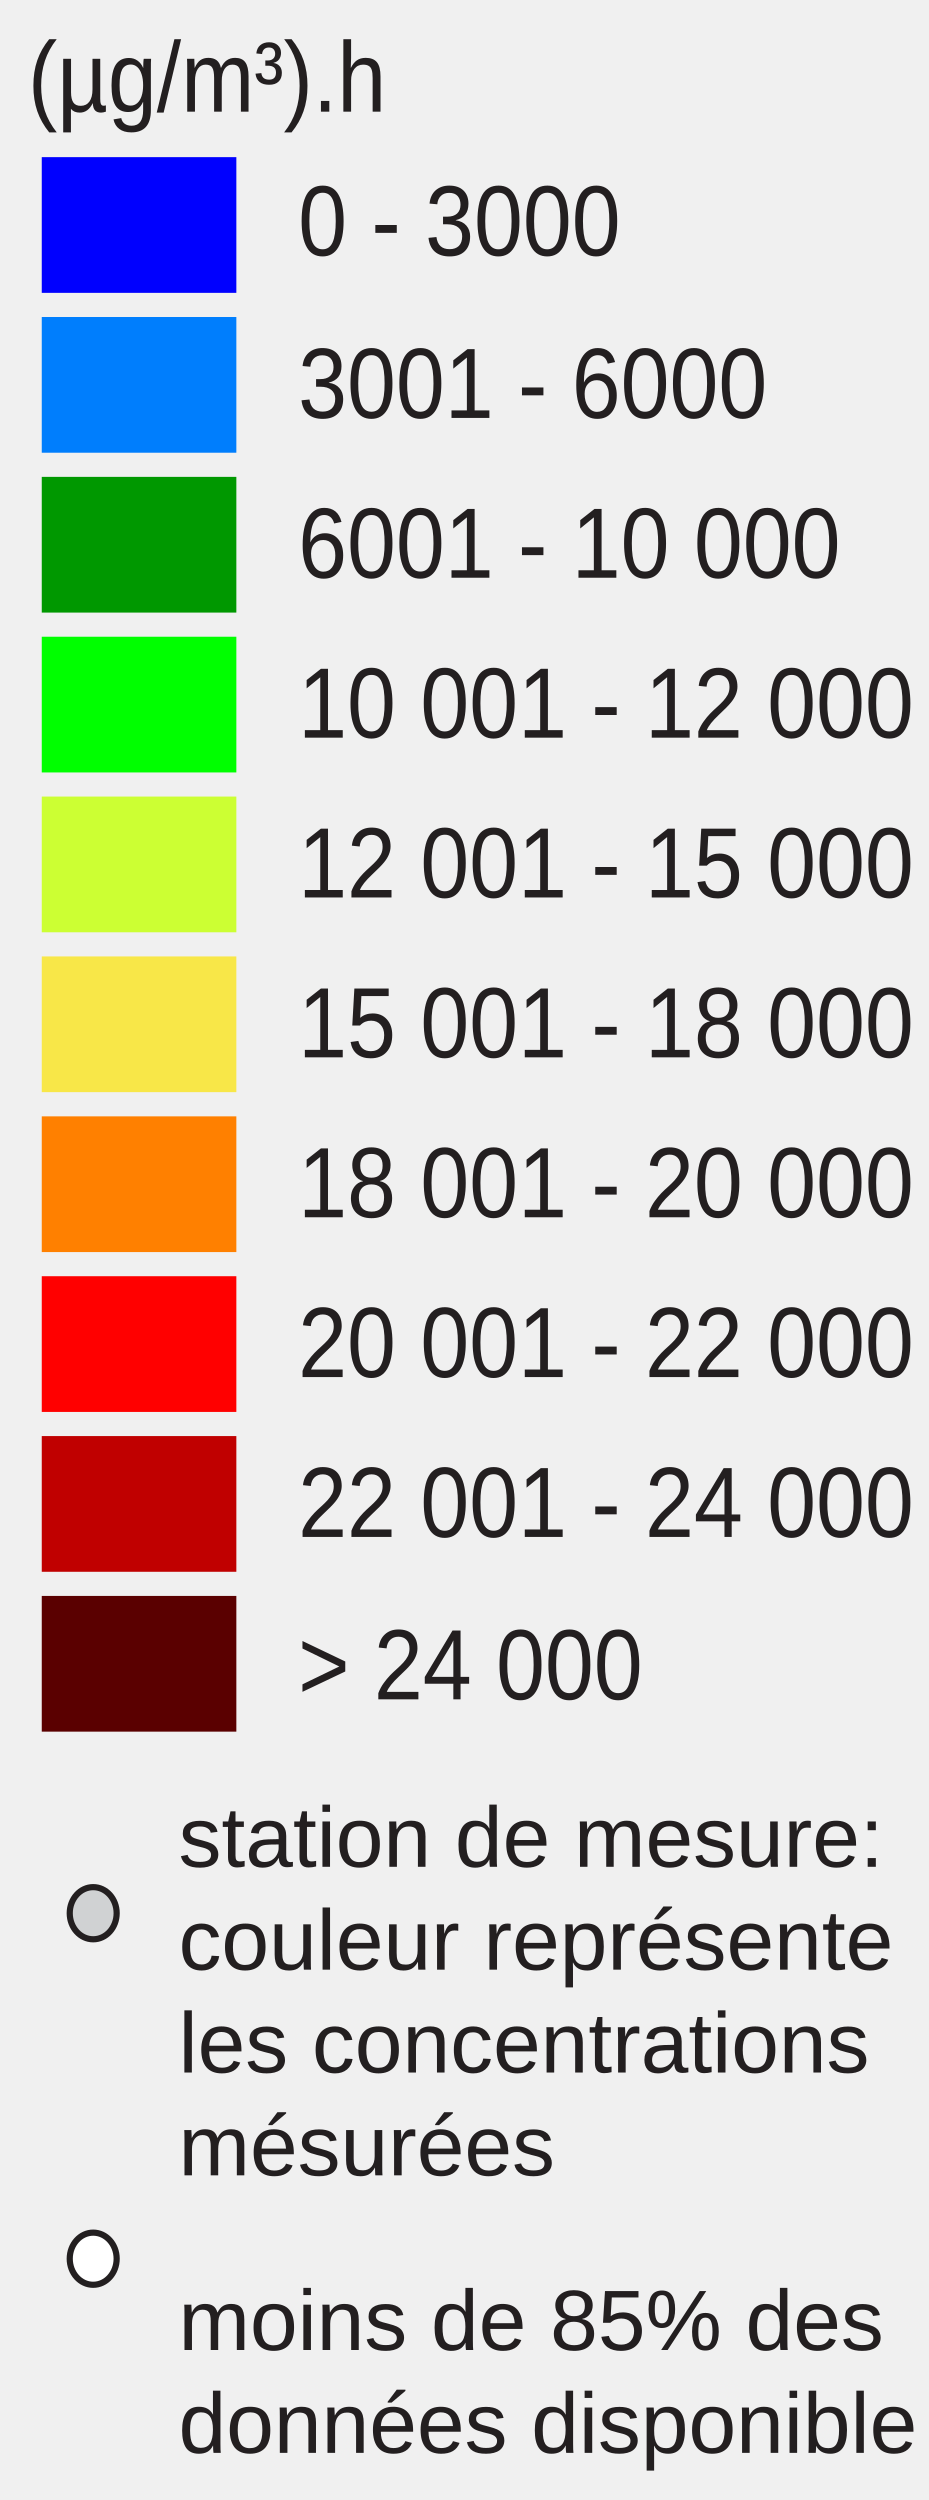
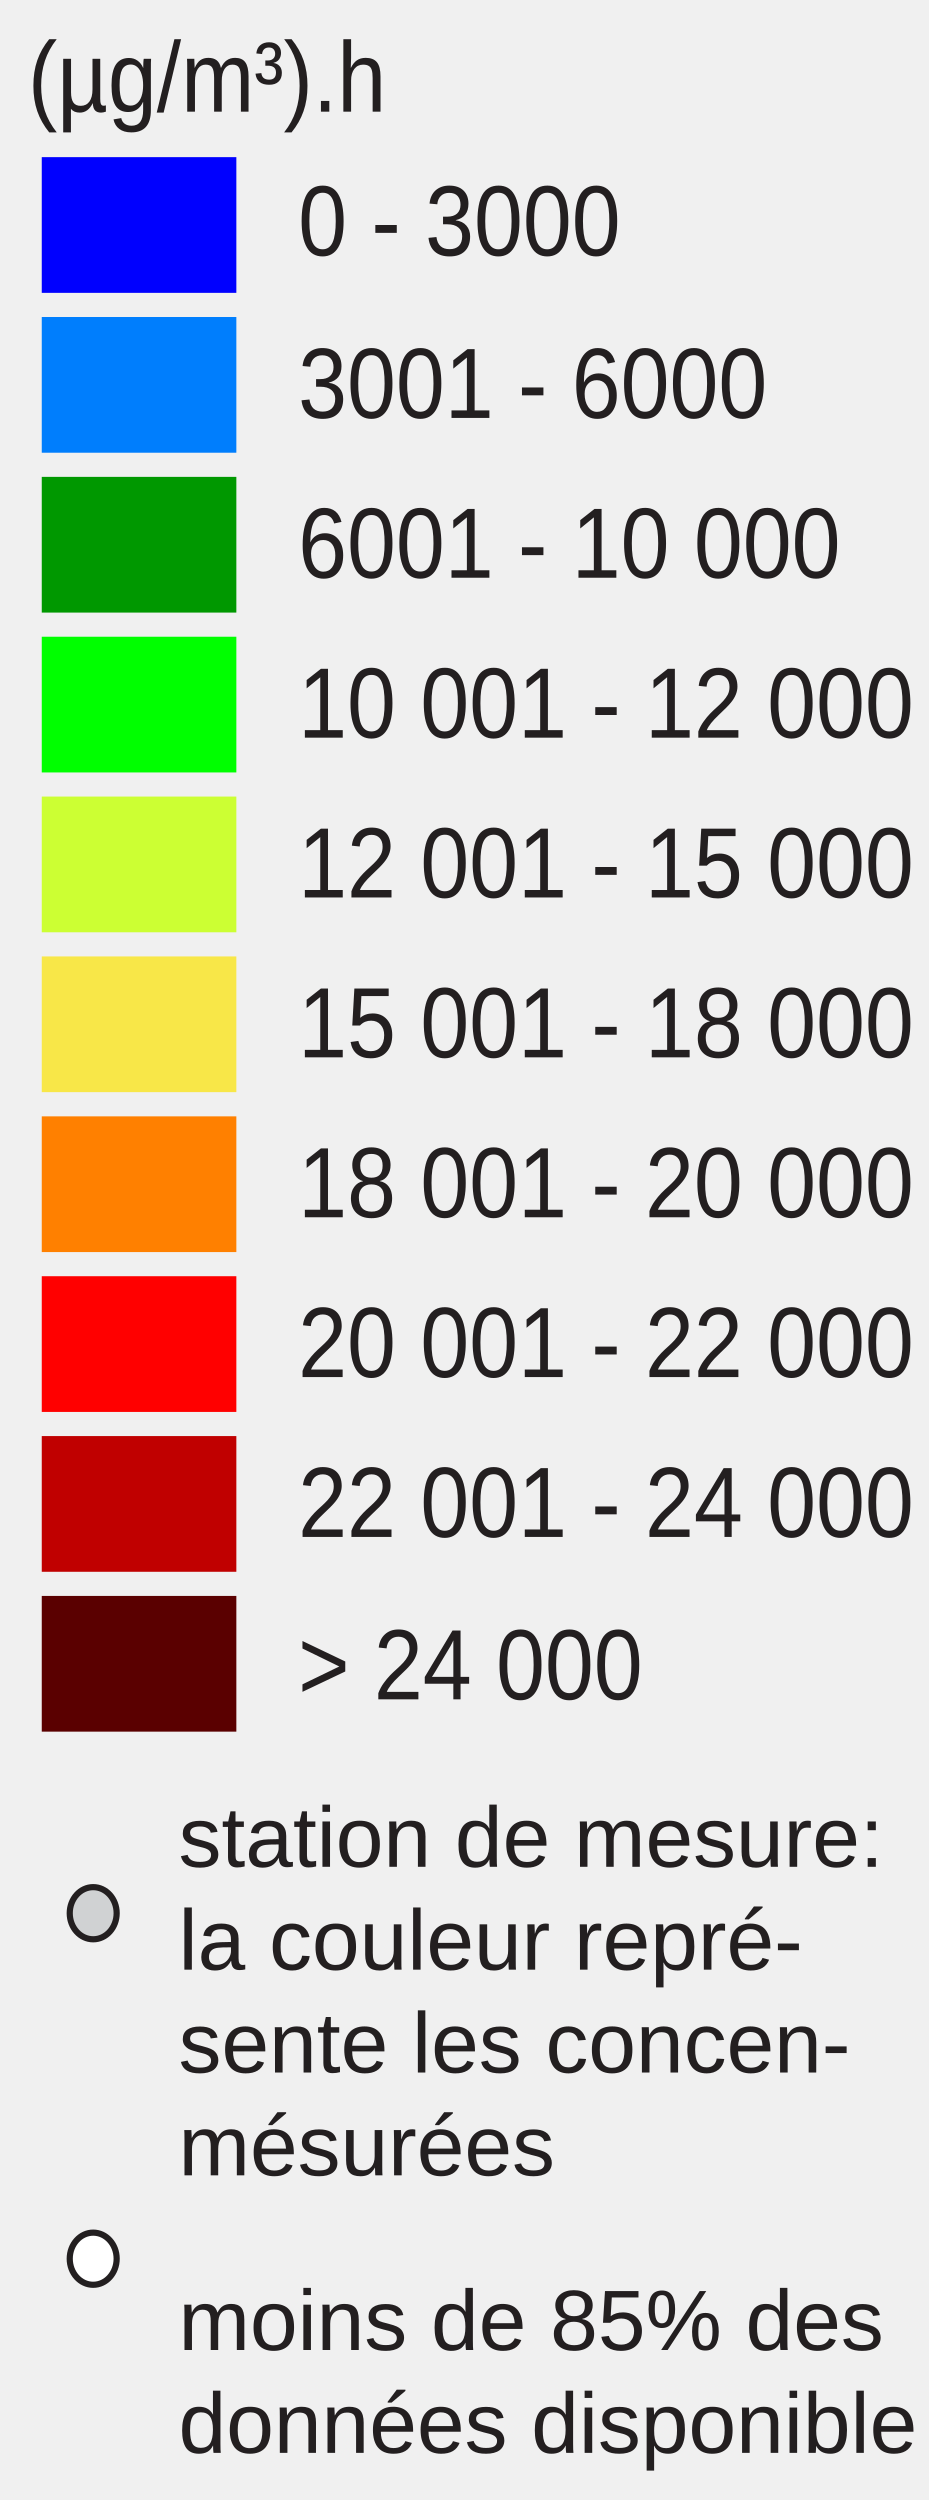
<svg xmlns="http://www.w3.org/2000/svg" id="Layer_1" enable-background="new 0 0 130 350" xml:space="preserve" height="350px" viewBox="0 0 130 350" width="130px" version="1.1" y="0px" x="0px">
  <rect id="rect3337" height="19" width="27.242" y="22" x="5.846" fill="#00f" />
  <rect id="rect3339" height="19" width="27.242" y="44.381" x="5.846" fill="#007efd" />
  <rect id="rect3341" height="19" width="27.242" y="66.762" x="5.846" fill="#009800" />
  <rect id="rect3343" height="19" width="27.242" y="89.143" x="5.846" fill="#0f0" />
  <rect id="rect3345" height="19" width="27.242" y="111.52" x="5.846" fill="#cf3" />
  <rect id="rect3347" height="19" width="27.242" y="133.9" x="5.846" fill="#f8e748" />
  <rect id="rect3349" height="19" width="27.242" y="156.29" x="5.846" fill="#ff8000" />
  <rect id="rect3351" height="19" width="27.242" y="178.67" x="5.846" fill="#f00" />
  <rect id="rect3353" height="19" width="27.242" y="201.05" x="5.846" fill="#c00000" />
  <rect id="rect3355" height="19" width="27.242" y="223.43" x="5.846" fill="#5a0000" />
  <g font-size="13.124px" font-family="Arial" fill="#231f20">
    <text id="text3357" transform="scale(.93743 1.0667)" y="33.532" x="44.532">0 - 3000</text>
    <text id="text3359" transform="scale(.93743 1.0667)" y="54.85" x="44.532">3001 - 6000</text>
    <text id="text3361" transform="scale(.93743 1.0667)" y="75.831" x="44.532">6001 - 10 000</text>
    <text id="text3363" transform="scale(.93743 1.0667)" y="96.811" x="44.532">10 001 - 12 000</text>
    <text id="text3365" transform="scale(.93743 1.0667)" y="117.792" x="44.532">12 001 - 15 000</text>
    <text id="text3367" transform="scale(.93743 1.0667)" y="138.772" x="44.532">15 001 - 18 000</text>
    <text id="text3369" transform="scale(.93743 1.0667)" y="159.754" x="44.532">18 001 - 20 000</text>
    <text id="text3371" transform="scale(.93743 1.0667)" y="180.735" x="44.532">20 001 - 22 000</text>
    <text id="text3373" transform="scale(.93743 1.0667)" y="201.715" x="44.532">22 001 - 24 000</text>
    <text id="text3375" transform="scale(.93743 1.0667)" y="223.033" x="44.532">&gt; 24 000</text>
    <text id="text3377" transform="scale(.93743 1.0667)" y="14.653" x="4.176">(µg/m³).h</text>
  </g>
  <ellipse id="circle3379" rx="3.285" ry="3.651" stroke="#231f20" cy="267.85" cx="13.048" stroke-miterlimit="10" stroke-width=".866" fill="#d0d2d3" />
  <ellipse id="circle3381" rx="3.285" ry="3.651" stroke="#231f20" cy="316.22" cx="13.048" stroke-miterlimit="10" stroke-width=".866" fill="#fff" />
  <g font-size="10.389px" font-family="Arial" fill="#231f20">
    <text font-size="12" font-family="Arial" transform="translate(25 261.35)" fill="#231F20">station de mesure:</text>
-     <text font-size="12" font-family="Arial" transform="translate(25 275.75)" fill="#231F20">couleur représente</text>
-     <text font-size="12" font-family="Arial" transform="translate(25 290.15)" fill="#231F20">les concentrations</text>
+     <text font-size="12" font-family="Arial" transform="translate(25 275.75)" fill="#231F20">la couleur repré-</text>
+     <text font-size="12" font-family="Arial" transform="translate(25 290.15)" fill="#231F20">sente les concen-</text>
    <text font-size="12" font-family="Arial" transform="translate(25 304.55)" fill="#231F20">mésurées</text>
    <text font-size="12" font-family="Arial" transform="translate(25 329)" fill="#231F20">moins de 85% des</text>
    <text font-size="12" font-family="Arial" transform="translate(25 343.4)" fill="#231F20">données disponible</text>
  </g>
</svg>
